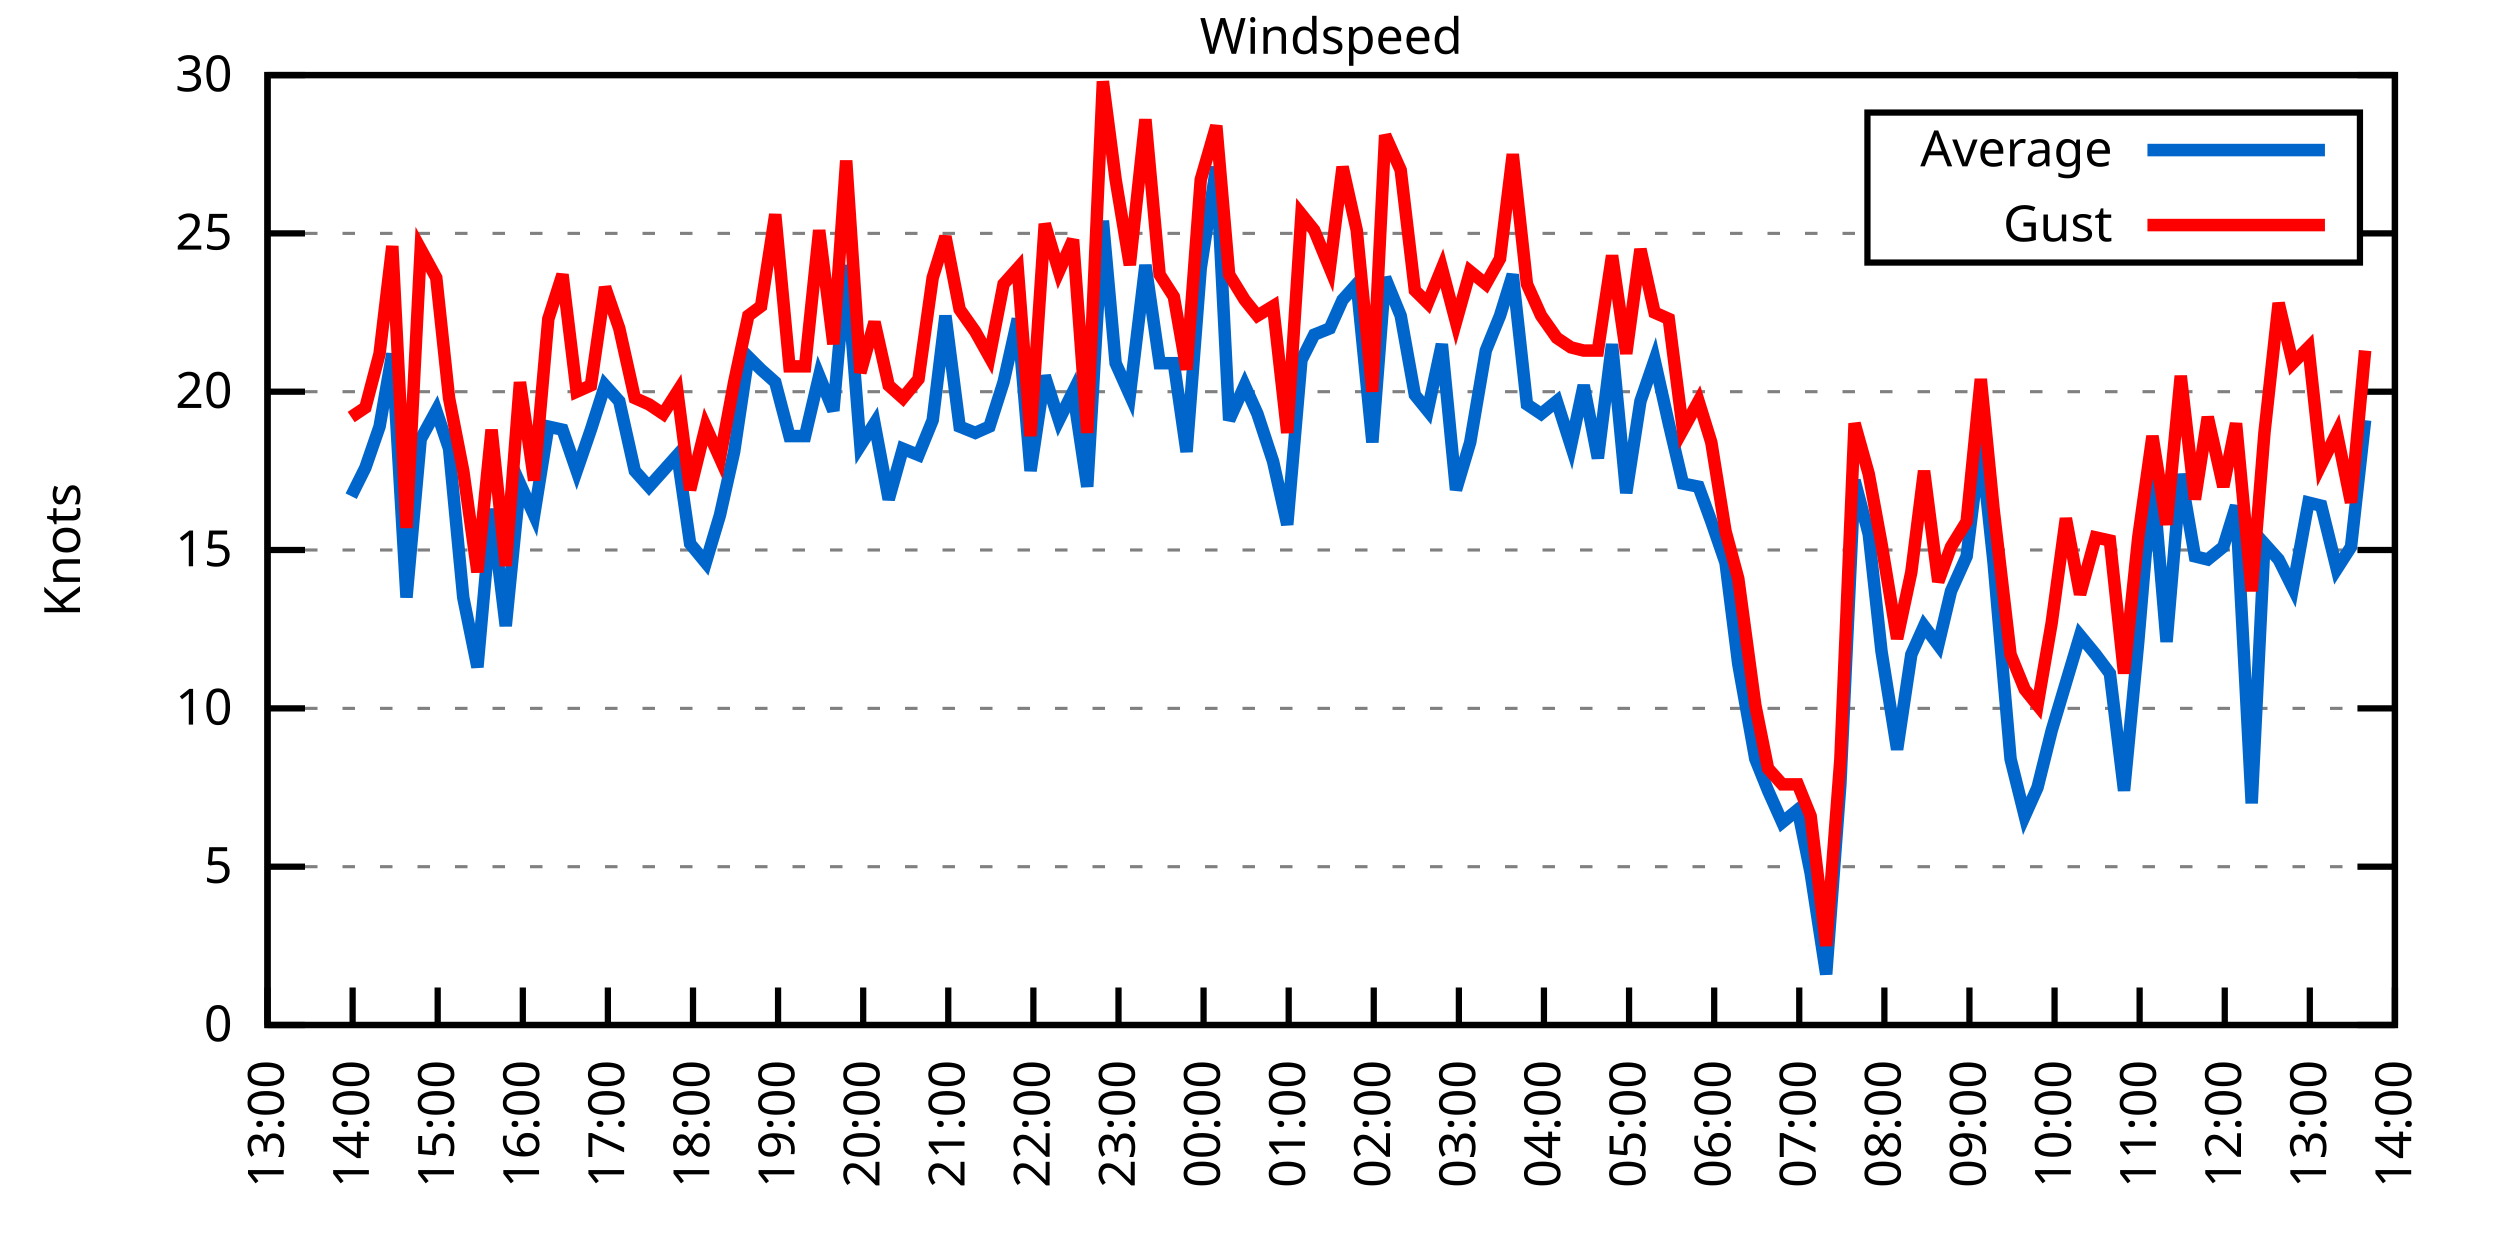
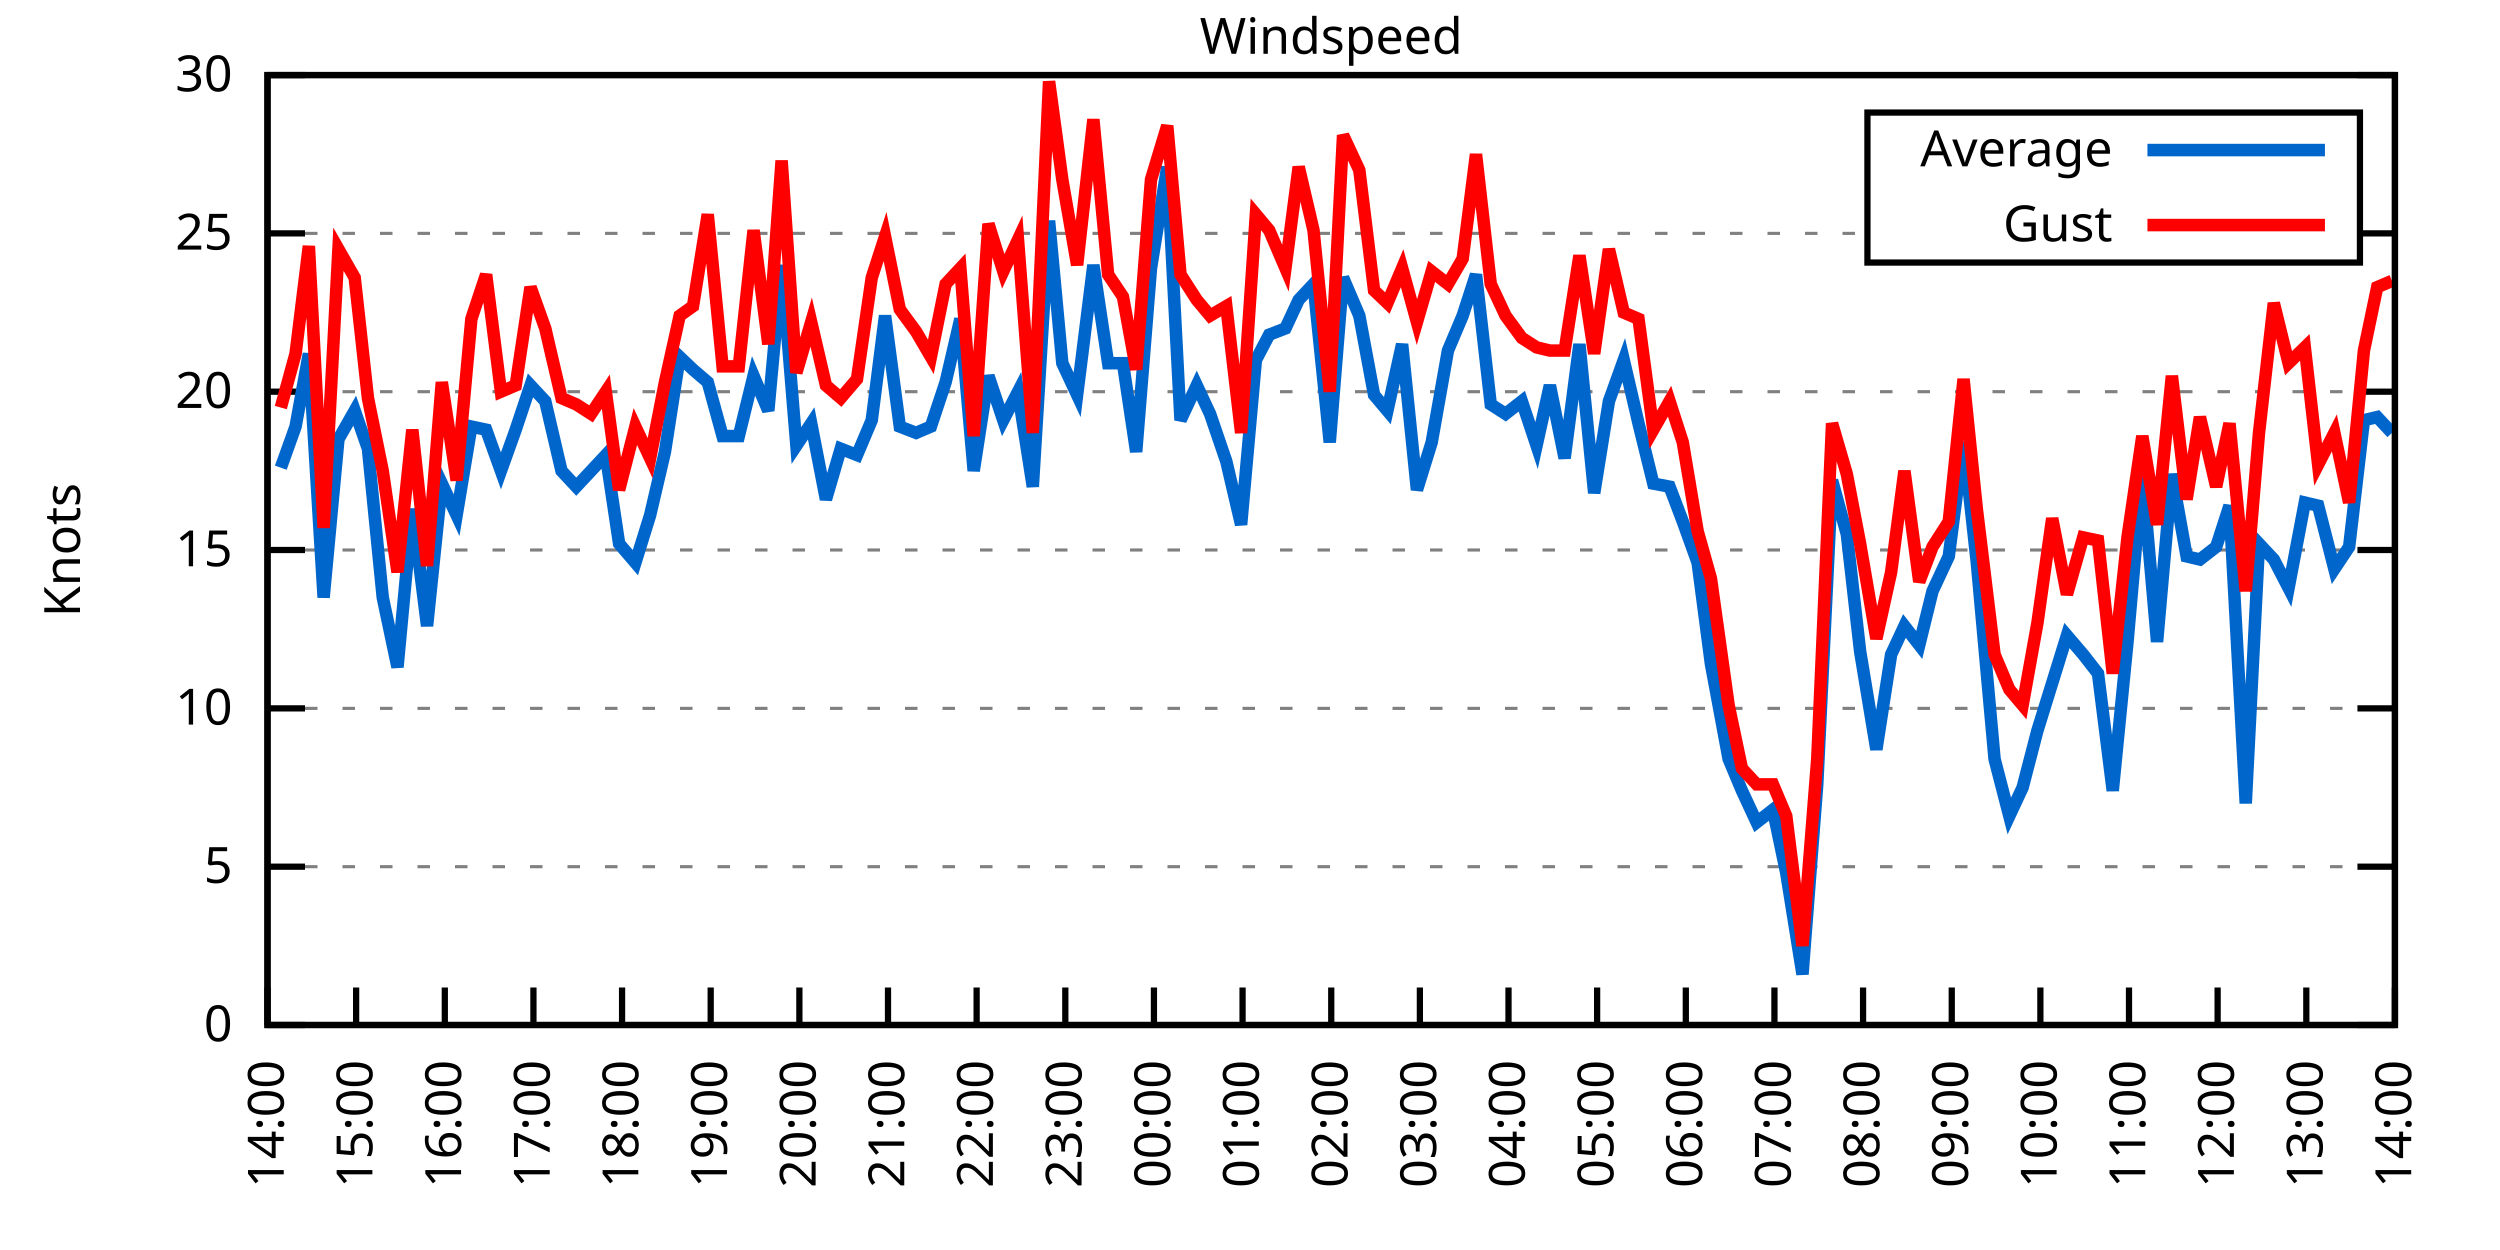
<svg xmlns="http://www.w3.org/2000/svg" xmlns:xlink="http://www.w3.org/1999/xlink" width="400" height="200" viewBox="0 0 400 200">
  <g id="gnuplot_canvas">
    <rect x="0" y="0" width="400" height="200" fill="none" />
    <defs>
      <circle id="gpDot" r="0.5" stroke-width="0.5" stroke="currentColor" />
      <path id="gpPt0" stroke-width="0.333" stroke="currentColor" d="M-1,0 h2 M0,-1 v2" />
      <path id="gpPt1" stroke-width="0.333" stroke="currentColor" d="M-1,-1 L1,1 M1,-1 L-1,1" />
      <path id="gpPt2" stroke-width="0.333" stroke="currentColor" d="M-1,0 L1,0 M0,-1 L0,1 M-1,-1 L1,1 M-1,1 L1,-1" />
      <rect id="gpPt3" stroke-width="0.333" stroke="currentColor" x="-1" y="-1" width="2" height="2" />
      <rect id="gpPt4" stroke-width="0.333" stroke="currentColor" fill="currentColor" x="-1" y="-1" width="2" height="2" />
      <circle id="gpPt5" stroke-width="0.333" stroke="currentColor" cx="0" cy="0" r="1" />
      <use xlink:href="#gpPt5" id="gpPt6" fill="currentColor" stroke="none" />
      <path id="gpPt7" stroke-width="0.333" stroke="currentColor" d="M0,-1.33 L-1.33,0.67 L1.33,0.67 z" />
      <use xlink:href="#gpPt7" id="gpPt8" fill="currentColor" stroke="none" />
      <use xlink:href="#gpPt7" id="gpPt9" stroke="currentColor" transform="rotate(180)" />
      <use xlink:href="#gpPt9" id="gpPt10" fill="currentColor" stroke="none" />
      <use xlink:href="#gpPt3" id="gpPt11" stroke="currentColor" transform="rotate(45)" />
      <use xlink:href="#gpPt11" id="gpPt12" fill="currentColor" stroke="none" />
      <path id="gpPt13" stroke-width="0.333" stroke="currentColor" d="M0,1.330 L1.265,0.411 L0.782,-1.067 L-0.782,-1.076 L-1.265,0.411 z" />
      <use xlink:href="#gpPt13" id="gpPt14" fill="currentColor" stroke="none" />
      <filter id="textbox" filterUnits="objectBoundingBox" x="0" y="0" height="1" width="1">
        <feFlood flood-color="white" flood-opacity="1" result="bgnd" />
        <feComposite in="SourceGraphic" in2="bgnd" operator="atop" />
      </filter>
      <filter id="greybox" filterUnits="objectBoundingBox" x="0" y="0" height="1" width="1">
        <feFlood flood-color="lightgrey" flood-opacity="1" result="grey" />
        <feComposite in="SourceGraphic" in2="grey" operator="atop" />
      </filter>
    </defs>
    <g fill="none" color="white" stroke="currentColor" stroke-width="1.00" stroke-linecap="butt" stroke-linejoin="miter">
</g>
    <g fill="none" color="black" stroke="currentColor" stroke-width="1.00" stroke-linecap="butt" stroke-linejoin="miter">
      <g stroke="none" shape-rendering="crispEdges">
        <polygon fill="rgb(255, 255, 255)" points="42.80,164.00 383.18,164.00 383.18,12.02 42.80,12.02 " />
      </g>
    </g>
    <g fill="none" color="black" stroke="currentColor" stroke-width="1.00" stroke-linecap="butt" stroke-linejoin="miter">
</g>
    <g fill="none" color="black" stroke="black" stroke-width="0.50" stroke-linecap="butt" stroke-linejoin="miter">
</g>
    <g fill="none" color="gray" stroke="currentColor" stroke-width="0.50" stroke-linecap="butt" stroke-linejoin="miter">
      <path stroke="gray" stroke-dasharray="2,4" class="gridline" d="M42.80,164.00 L383.19,164.00  " />
    </g>
    <g fill="none" color="gray" stroke="gray" stroke-width="1.00" stroke-linecap="butt" stroke-linejoin="miter">
</g>
    <g fill="none" color="black" stroke="currentColor" stroke-width="1.00" stroke-linecap="butt" stroke-linejoin="miter">
      <path stroke="black" d="M42.80,164.00 L48.80,164.00 M383.19,164.00 L377.19,164.00  " />
      <g transform="translate(37.20,166.60)" stroke="none" fill="black" font-family="Sans" font-size="8.00" text-anchor="end">
        <text>
          <tspan font-family="Sans"> 0</tspan>
        </text>
      </g>
    </g>
    <g fill="none" color="black" stroke="currentColor" stroke-width="1.00" stroke-linecap="butt" stroke-linejoin="miter">
</g>
    <g fill="none" color="black" stroke="black" stroke-width="0.50" stroke-linecap="butt" stroke-linejoin="miter">
</g>
    <g fill="none" color="gray" stroke="currentColor" stroke-width="0.50" stroke-linecap="butt" stroke-linejoin="miter">
      <path stroke="gray" stroke-dasharray="2,4" class="gridline" d="M42.80,138.67 L383.19,138.67  " />
    </g>
    <g fill="none" color="gray" stroke="gray" stroke-width="1.00" stroke-linecap="butt" stroke-linejoin="miter">
</g>
    <g fill="none" color="black" stroke="currentColor" stroke-width="1.00" stroke-linecap="butt" stroke-linejoin="miter">
      <path stroke="black" d="M42.80,138.67 L48.80,138.67 M383.19,138.67 L377.19,138.67  " />
      <g transform="translate(37.20,141.27)" stroke="none" fill="black" font-family="Sans" font-size="8.00" text-anchor="end">
        <text>
          <tspan font-family="Sans"> 5</tspan>
        </text>
      </g>
    </g>
    <g fill="none" color="black" stroke="currentColor" stroke-width="1.00" stroke-linecap="butt" stroke-linejoin="miter">
</g>
    <g fill="none" color="black" stroke="black" stroke-width="0.50" stroke-linecap="butt" stroke-linejoin="miter">
</g>
    <g fill="none" color="gray" stroke="currentColor" stroke-width="0.50" stroke-linecap="butt" stroke-linejoin="miter">
      <path stroke="gray" stroke-dasharray="2,4" class="gridline" d="M42.80,113.34 L383.19,113.34  " />
    </g>
    <g fill="none" color="gray" stroke="gray" stroke-width="1.00" stroke-linecap="butt" stroke-linejoin="miter">
</g>
    <g fill="none" color="black" stroke="currentColor" stroke-width="1.00" stroke-linecap="butt" stroke-linejoin="miter">
      <path stroke="black" d="M42.80,113.34 L48.80,113.34 M383.19,113.34 L377.19,113.34  " />
      <g transform="translate(37.20,115.94)" stroke="none" fill="black" font-family="Sans" font-size="8.00" text-anchor="end">
        <text>
          <tspan font-family="Sans"> 10</tspan>
        </text>
      </g>
    </g>
    <g fill="none" color="black" stroke="currentColor" stroke-width="1.00" stroke-linecap="butt" stroke-linejoin="miter">
</g>
    <g fill="none" color="black" stroke="black" stroke-width="0.50" stroke-linecap="butt" stroke-linejoin="miter">
</g>
    <g fill="none" color="gray" stroke="currentColor" stroke-width="0.50" stroke-linecap="butt" stroke-linejoin="miter">
      <path stroke="gray" stroke-dasharray="2,4" class="gridline" d="M42.80,88.00 L383.19,88.00  " />
    </g>
    <g fill="none" color="gray" stroke="gray" stroke-width="1.00" stroke-linecap="butt" stroke-linejoin="miter">
</g>
    <g fill="none" color="black" stroke="currentColor" stroke-width="1.00" stroke-linecap="butt" stroke-linejoin="miter">
      <path stroke="black" d="M42.80,88.00 L48.80,88.00 M383.19,88.00 L377.19,88.00  " />
      <g transform="translate(37.20,90.60)" stroke="none" fill="black" font-family="Sans" font-size="8.00" text-anchor="end">
        <text>
          <tspan font-family="Sans"> 15</tspan>
        </text>
      </g>
    </g>
    <g fill="none" color="black" stroke="currentColor" stroke-width="1.00" stroke-linecap="butt" stroke-linejoin="miter">
</g>
    <g fill="none" color="black" stroke="black" stroke-width="0.50" stroke-linecap="butt" stroke-linejoin="miter">
</g>
    <g fill="none" color="gray" stroke="currentColor" stroke-width="0.50" stroke-linecap="butt" stroke-linejoin="miter">
      <path stroke="gray" stroke-dasharray="2,4" class="gridline" d="M42.80,62.67 L383.19,62.67  " />
    </g>
    <g fill="none" color="gray" stroke="gray" stroke-width="1.00" stroke-linecap="butt" stroke-linejoin="miter">
</g>
    <g fill="none" color="black" stroke="currentColor" stroke-width="1.00" stroke-linecap="butt" stroke-linejoin="miter">
      <path stroke="black" d="M42.80,62.67 L48.80,62.67 M383.19,62.67 L377.19,62.67  " />
      <g transform="translate(37.20,65.27)" stroke="none" fill="black" font-family="Sans" font-size="8.00" text-anchor="end">
        <text>
          <tspan font-family="Sans"> 20</tspan>
        </text>
      </g>
    </g>
    <g fill="none" color="black" stroke="currentColor" stroke-width="1.00" stroke-linecap="butt" stroke-linejoin="miter">
</g>
    <g fill="none" color="black" stroke="black" stroke-width="0.50" stroke-linecap="butt" stroke-linejoin="miter">
</g>
    <g fill="none" color="gray" stroke="currentColor" stroke-width="0.50" stroke-linecap="butt" stroke-linejoin="miter">
      <path stroke="gray" stroke-dasharray="2,4" class="gridline" d="M42.80,37.34 L298.79,37.34 M377.59,37.34 L383.19,37.34  " />
    </g>
    <g fill="none" color="gray" stroke="gray" stroke-width="1.00" stroke-linecap="butt" stroke-linejoin="miter">
</g>
    <g fill="none" color="black" stroke="currentColor" stroke-width="1.00" stroke-linecap="butt" stroke-linejoin="miter">
      <path stroke="black" d="M42.80,37.34 L48.80,37.34 M383.19,37.34 L377.19,37.34  " />
      <g transform="translate(37.20,39.94)" stroke="none" fill="black" font-family="Sans" font-size="8.00" text-anchor="end">
        <text>
          <tspan font-family="Sans"> 25</tspan>
        </text>
      </g>
    </g>
    <g fill="none" color="black" stroke="currentColor" stroke-width="1.00" stroke-linecap="butt" stroke-linejoin="miter">
</g>
    <g fill="none" color="black" stroke="black" stroke-width="0.50" stroke-linecap="butt" stroke-linejoin="miter">
</g>
    <g fill="none" color="gray" stroke="currentColor" stroke-width="0.50" stroke-linecap="butt" stroke-linejoin="miter">
      <path stroke="gray" stroke-dasharray="2,4" class="gridline" d="M42.80,12.01 L383.19,12.01  " />
    </g>
    <g fill="none" color="gray" stroke="gray" stroke-width="1.00" stroke-linecap="butt" stroke-linejoin="miter">
</g>
    <g fill="none" color="black" stroke="currentColor" stroke-width="1.00" stroke-linecap="butt" stroke-linejoin="miter">
      <path stroke="black" d="M42.80,12.01 L48.80,12.01 M383.19,12.01 L377.19,12.01  " />
      <g transform="translate(37.20,14.61)" stroke="none" fill="black" font-family="Sans" font-size="8.00" text-anchor="end">
        <text>
          <tspan font-family="Sans"> 30</tspan>
        </text>
      </g>
    </g>
    <g fill="none" color="black" stroke="currentColor" stroke-width="1.00" stroke-linecap="butt" stroke-linejoin="miter">
      <path stroke="black" d="M42.80,164.00 L42.80,158.00  " />
      <g transform="translate(45.40,169.60) rotate(270.00)" stroke="none" fill="black" font-family="Sans" font-size="8.00" text-anchor="end">
        <text>
-           <tspan font-family="Sans">13:00</tspan>
-         </text>
-       </g>
-     </g>
-     <g fill="none" color="black" stroke="currentColor" stroke-width="1.00" stroke-linecap="butt" stroke-linejoin="miter">
-       <path stroke="black" d="M56.42,164.00 L56.42,158.00  " />
-       <g transform="translate(59.02,169.60) rotate(270.00)" stroke="none" fill="black" font-family="Sans" font-size="8.00" text-anchor="end">
-         <text>
          <tspan font-family="Sans">14:00</tspan>
        </text>
      </g>
    </g>
    <g fill="none" color="black" stroke="currentColor" stroke-width="1.00" stroke-linecap="butt" stroke-linejoin="miter">
-       <path stroke="black" d="M70.03,164.00 L70.03,158.00  " />
-       <g transform="translate(72.63,169.60) rotate(270.00)" stroke="none" fill="black" font-family="Sans" font-size="8.00" text-anchor="end">
+       <path stroke="black" d="M56.98,164.00 L56.98,158.00  " />
+       <g transform="translate(59.58,169.60) rotate(270.00)" stroke="none" fill="black" font-family="Sans" font-size="8.00" text-anchor="end">
        <text>
          <tspan font-family="Sans">15:00</tspan>
        </text>
      </g>
    </g>
    <g fill="none" color="black" stroke="currentColor" stroke-width="1.00" stroke-linecap="butt" stroke-linejoin="miter">
-       <path stroke="black" d="M83.65,164.00 L83.65,158.00  " />
-       <g transform="translate(86.25,169.60) rotate(270.00)" stroke="none" fill="black" font-family="Sans" font-size="8.00" text-anchor="end">
+       <path stroke="black" d="M71.17,164.00 L71.17,158.00  " />
+       <g transform="translate(73.77,169.60) rotate(270.00)" stroke="none" fill="black" font-family="Sans" font-size="8.00" text-anchor="end">
        <text>
          <tspan font-family="Sans">16:00</tspan>
        </text>
      </g>
    </g>
    <g fill="none" color="black" stroke="currentColor" stroke-width="1.00" stroke-linecap="butt" stroke-linejoin="miter">
-       <path stroke="black" d="M97.26,164.00 L97.26,158.00  " />
-       <g transform="translate(99.86,169.60) rotate(270.00)" stroke="none" fill="black" font-family="Sans" font-size="8.00" text-anchor="end">
+       <path stroke="black" d="M85.35,164.00 L85.35,158.00  " />
+       <g transform="translate(87.95,169.60) rotate(270.00)" stroke="none" fill="black" font-family="Sans" font-size="8.00" text-anchor="end">
        <text>
          <tspan font-family="Sans">17:00</tspan>
        </text>
      </g>
    </g>
    <g fill="none" color="black" stroke="currentColor" stroke-width="1.00" stroke-linecap="butt" stroke-linejoin="miter">
-       <path stroke="black" d="M110.88,164.00 L110.88,158.00  " />
-       <g transform="translate(113.48,169.60) rotate(270.00)" stroke="none" fill="black" font-family="Sans" font-size="8.00" text-anchor="end">
+       <path stroke="black" d="M99.53,164.00 L99.53,158.00  " />
+       <g transform="translate(102.13,169.60) rotate(270.00)" stroke="none" fill="black" font-family="Sans" font-size="8.00" text-anchor="end">
        <text>
          <tspan font-family="Sans">18:00</tspan>
        </text>
      </g>
    </g>
    <g fill="none" color="black" stroke="currentColor" stroke-width="1.00" stroke-linecap="butt" stroke-linejoin="miter">
-       <path stroke="black" d="M124.49,164.00 L124.49,158.00  " />
-       <g transform="translate(127.09,169.60) rotate(270.00)" stroke="none" fill="black" font-family="Sans" font-size="8.00" text-anchor="end">
+       <path stroke="black" d="M113.71,164.00 L113.71,158.00  " />
+       <g transform="translate(116.31,169.60) rotate(270.00)" stroke="none" fill="black" font-family="Sans" font-size="8.00" text-anchor="end">
        <text>
          <tspan font-family="Sans">19:00</tspan>
        </text>
      </g>
    </g>
    <g fill="none" color="black" stroke="currentColor" stroke-width="1.00" stroke-linecap="butt" stroke-linejoin="miter">
-       <path stroke="black" d="M138.11,164.00 L138.11,158.00  " />
-       <g transform="translate(140.71,169.60) rotate(270.00)" stroke="none" fill="black" font-family="Sans" font-size="8.00" text-anchor="end">
+       <path stroke="black" d="M127.90,164.00 L127.90,158.00  " />
+       <g transform="translate(130.50,169.60) rotate(270.00)" stroke="none" fill="black" font-family="Sans" font-size="8.00" text-anchor="end">
        <text>
          <tspan font-family="Sans">20:00</tspan>
        </text>
      </g>
    </g>
    <g fill="none" color="black" stroke="currentColor" stroke-width="1.00" stroke-linecap="butt" stroke-linejoin="miter">
-       <path stroke="black" d="M151.72,164.00 L151.72,158.00  " />
-       <g transform="translate(154.32,169.60) rotate(270.00)" stroke="none" fill="black" font-family="Sans" font-size="8.00" text-anchor="end">
+       <path stroke="black" d="M142.08,164.00 L142.08,158.00  " />
+       <g transform="translate(144.68,169.60) rotate(270.00)" stroke="none" fill="black" font-family="Sans" font-size="8.00" text-anchor="end">
        <text>
          <tspan font-family="Sans">21:00</tspan>
        </text>
      </g>
    </g>
    <g fill="none" color="black" stroke="currentColor" stroke-width="1.00" stroke-linecap="butt" stroke-linejoin="miter">
-       <path stroke="black" d="M165.34,164.00 L165.34,158.00  " />
-       <g transform="translate(167.94,169.60) rotate(270.00)" stroke="none" fill="black" font-family="Sans" font-size="8.00" text-anchor="end">
+       <path stroke="black" d="M156.26,164.00 L156.26,158.00  " />
+       <g transform="translate(158.86,169.60) rotate(270.00)" stroke="none" fill="black" font-family="Sans" font-size="8.00" text-anchor="end">
        <text>
          <tspan font-family="Sans">22:00</tspan>
        </text>
      </g>
    </g>
    <g fill="none" color="black" stroke="currentColor" stroke-width="1.00" stroke-linecap="butt" stroke-linejoin="miter">
-       <path stroke="black" d="M178.96,164.00 L178.96,158.00  " />
-       <g transform="translate(181.56,169.60) rotate(270.00)" stroke="none" fill="black" font-family="Sans" font-size="8.00" text-anchor="end">
+       <path stroke="black" d="M170.45,164.00 L170.45,158.00  " />
+       <g transform="translate(173.05,169.60) rotate(270.00)" stroke="none" fill="black" font-family="Sans" font-size="8.00" text-anchor="end">
        <text>
          <tspan font-family="Sans">23:00</tspan>
        </text>
      </g>
    </g>
    <g fill="none" color="black" stroke="currentColor" stroke-width="1.00" stroke-linecap="butt" stroke-linejoin="miter">
-       <path stroke="black" d="M192.57,164.00 L192.57,158.00  " />
-       <g transform="translate(195.17,169.60) rotate(270.00)" stroke="none" fill="black" font-family="Sans" font-size="8.00" text-anchor="end">
+       <path stroke="black" d="M184.63,164.00 L184.63,158.00  " />
+       <g transform="translate(187.23,169.60) rotate(270.00)" stroke="none" fill="black" font-family="Sans" font-size="8.00" text-anchor="end">
        <text>
          <tspan font-family="Sans">00:00</tspan>
        </text>
      </g>
    </g>
    <g fill="none" color="black" stroke="currentColor" stroke-width="1.00" stroke-linecap="butt" stroke-linejoin="miter">
-       <path stroke="black" d="M206.19,164.00 L206.19,158.00  " />
-       <g transform="translate(208.79,169.60) rotate(270.00)" stroke="none" fill="black" font-family="Sans" font-size="8.00" text-anchor="end">
+       <path stroke="black" d="M198.81,164.00 L198.81,158.00  " />
+       <g transform="translate(201.41,169.60) rotate(270.00)" stroke="none" fill="black" font-family="Sans" font-size="8.00" text-anchor="end">
        <text>
          <tspan font-family="Sans">01:00</tspan>
        </text>
      </g>
    </g>
    <g fill="none" color="black" stroke="currentColor" stroke-width="1.00" stroke-linecap="butt" stroke-linejoin="miter">
-       <path stroke="black" d="M219.80,164.00 L219.80,158.00  " />
-       <g transform="translate(222.40,169.60) rotate(270.00)" stroke="none" fill="black" font-family="Sans" font-size="8.00" text-anchor="end">
+       <path stroke="black" d="M213.00,164.00 L213.00,158.00  " />
+       <g transform="translate(215.60,169.60) rotate(270.00)" stroke="none" fill="black" font-family="Sans" font-size="8.00" text-anchor="end">
        <text>
          <tspan font-family="Sans">02:00</tspan>
        </text>
      </g>
    </g>
    <g fill="none" color="black" stroke="currentColor" stroke-width="1.00" stroke-linecap="butt" stroke-linejoin="miter">
-       <path stroke="black" d="M233.42,164.00 L233.42,158.00  " />
-       <g transform="translate(236.02,169.60) rotate(270.00)" stroke="none" fill="black" font-family="Sans" font-size="8.00" text-anchor="end">
+       <path stroke="black" d="M227.18,164.00 L227.18,158.00  " />
+       <g transform="translate(229.78,169.60) rotate(270.00)" stroke="none" fill="black" font-family="Sans" font-size="8.00" text-anchor="end">
        <text>
          <tspan font-family="Sans">03:00</tspan>
        </text>
      </g>
    </g>
    <g fill="none" color="black" stroke="currentColor" stroke-width="1.00" stroke-linecap="butt" stroke-linejoin="miter">
-       <path stroke="black" d="M247.03,164.00 L247.03,158.00  " />
-       <g transform="translate(249.63,169.60) rotate(270.00)" stroke="none" fill="black" font-family="Sans" font-size="8.00" text-anchor="end">
+       <path stroke="black" d="M241.36,164.00 L241.36,158.00  " />
+       <g transform="translate(243.96,169.60) rotate(270.00)" stroke="none" fill="black" font-family="Sans" font-size="8.00" text-anchor="end">
        <text>
          <tspan font-family="Sans">04:00</tspan>
        </text>
      </g>
    </g>
    <g fill="none" color="black" stroke="currentColor" stroke-width="1.00" stroke-linecap="butt" stroke-linejoin="miter">
-       <path stroke="black" d="M260.65,164.00 L260.65,158.00  " />
-       <g transform="translate(263.25,169.60) rotate(270.00)" stroke="none" fill="black" font-family="Sans" font-size="8.00" text-anchor="end">
+       <path stroke="black" d="M255.54,164.00 L255.54,158.00  " />
+       <g transform="translate(258.14,169.60) rotate(270.00)" stroke="none" fill="black" font-family="Sans" font-size="8.00" text-anchor="end">
        <text>
          <tspan font-family="Sans">05:00</tspan>
        </text>
      </g>
    </g>
    <g fill="none" color="black" stroke="currentColor" stroke-width="1.00" stroke-linecap="butt" stroke-linejoin="miter">
-       <path stroke="black" d="M274.27,164.00 L274.27,158.00  " />
-       <g transform="translate(276.87,169.60) rotate(270.00)" stroke="none" fill="black" font-family="Sans" font-size="8.00" text-anchor="end">
+       <path stroke="black" d="M269.73,164.00 L269.73,158.00  " />
+       <g transform="translate(272.33,169.60) rotate(270.00)" stroke="none" fill="black" font-family="Sans" font-size="8.00" text-anchor="end">
        <text>
          <tspan font-family="Sans">06:00</tspan>
        </text>
      </g>
    </g>
    <g fill="none" color="black" stroke="currentColor" stroke-width="1.00" stroke-linecap="butt" stroke-linejoin="miter">
-       <path stroke="black" d="M287.88,164.00 L287.88,158.00  " />
-       <g transform="translate(290.48,169.60) rotate(270.00)" stroke="none" fill="black" font-family="Sans" font-size="8.00" text-anchor="end">
+       <path stroke="black" d="M283.91,164.00 L283.91,158.00  " />
+       <g transform="translate(286.51,169.60) rotate(270.00)" stroke="none" fill="black" font-family="Sans" font-size="8.00" text-anchor="end">
        <text>
          <tspan font-family="Sans">07:00</tspan>
        </text>
      </g>
    </g>
    <g fill="none" color="black" stroke="currentColor" stroke-width="1.00" stroke-linecap="butt" stroke-linejoin="miter">
-       <path stroke="black" d="M301.50,164.00 L301.50,158.00  " />
-       <g transform="translate(304.10,169.60) rotate(270.00)" stroke="none" fill="black" font-family="Sans" font-size="8.00" text-anchor="end">
+       <path stroke="black" d="M298.09,164.00 L298.09,158.00  " />
+       <g transform="translate(300.69,169.60) rotate(270.00)" stroke="none" fill="black" font-family="Sans" font-size="8.00" text-anchor="end">
        <text>
          <tspan font-family="Sans">08:00</tspan>
        </text>
      </g>
    </g>
    <g fill="none" color="black" stroke="currentColor" stroke-width="1.00" stroke-linecap="butt" stroke-linejoin="miter">
-       <path stroke="black" d="M315.11,164.00 L315.11,158.00  " />
-       <g transform="translate(317.71,169.60) rotate(270.00)" stroke="none" fill="black" font-family="Sans" font-size="8.00" text-anchor="end">
+       <path stroke="black" d="M312.28,164.00 L312.28,158.00  " />
+       <g transform="translate(314.88,169.60) rotate(270.00)" stroke="none" fill="black" font-family="Sans" font-size="8.00" text-anchor="end">
        <text>
          <tspan font-family="Sans">09:00</tspan>
        </text>
      </g>
    </g>
    <g fill="none" color="black" stroke="currentColor" stroke-width="1.00" stroke-linecap="butt" stroke-linejoin="miter">
-       <path stroke="black" d="M328.73,164.00 L328.73,158.00  " />
-       <g transform="translate(331.33,169.60) rotate(270.00)" stroke="none" fill="black" font-family="Sans" font-size="8.00" text-anchor="end">
+       <path stroke="black" d="M326.46,164.00 L326.46,158.00  " />
+       <g transform="translate(329.06,169.60) rotate(270.00)" stroke="none" fill="black" font-family="Sans" font-size="8.00" text-anchor="end">
        <text>
          <tspan font-family="Sans">10:00</tspan>
        </text>
      </g>
    </g>
    <g fill="none" color="black" stroke="currentColor" stroke-width="1.00" stroke-linecap="butt" stroke-linejoin="miter">
-       <path stroke="black" d="M342.34,164.00 L342.34,158.00  " />
-       <g transform="translate(344.94,169.60) rotate(270.00)" stroke="none" fill="black" font-family="Sans" font-size="8.00" text-anchor="end">
+       <path stroke="black" d="M340.64,164.00 L340.64,158.00  " />
+       <g transform="translate(343.24,169.60) rotate(270.00)" stroke="none" fill="black" font-family="Sans" font-size="8.00" text-anchor="end">
        <text>
          <tspan font-family="Sans">11:00</tspan>
        </text>
      </g>
    </g>
    <g fill="none" color="black" stroke="currentColor" stroke-width="1.00" stroke-linecap="butt" stroke-linejoin="miter">
-       <path stroke="black" d="M355.96,164.00 L355.96,158.00  " />
-       <g transform="translate(358.56,169.60) rotate(270.00)" stroke="none" fill="black" font-family="Sans" font-size="8.00" text-anchor="end">
+       <path stroke="black" d="M354.82,164.00 L354.82,158.00  " />
+       <g transform="translate(357.42,169.60) rotate(270.00)" stroke="none" fill="black" font-family="Sans" font-size="8.00" text-anchor="end">
        <text>
          <tspan font-family="Sans">12:00</tspan>
        </text>
      </g>
    </g>
    <g fill="none" color="black" stroke="currentColor" stroke-width="1.00" stroke-linecap="butt" stroke-linejoin="miter">
-       <path stroke="black" d="M369.57,164.00 L369.57,158.00  " />
-       <g transform="translate(372.17,169.60) rotate(270.00)" stroke="none" fill="black" font-family="Sans" font-size="8.00" text-anchor="end">
+       <path stroke="black" d="M369.01,164.00 L369.01,158.00  " />
+       <g transform="translate(371.61,169.60) rotate(270.00)" stroke="none" fill="black" font-family="Sans" font-size="8.00" text-anchor="end">
        <text>
          <tspan font-family="Sans">13:00</tspan>
        </text>
      </g>
    </g>
    <g fill="none" color="black" stroke="currentColor" stroke-width="1.00" stroke-linecap="butt" stroke-linejoin="miter">
      <path stroke="black" d="M383.19,164.00 L383.19,158.00  " />
      <g transform="translate(385.79,169.60) rotate(270.00)" stroke="none" fill="black" font-family="Sans" font-size="8.00" text-anchor="end">
        <text>
          <tspan font-family="Sans">14:00</tspan>
        </text>
      </g>
    </g>
    <g fill="none" color="black" stroke="currentColor" stroke-width="1.00" stroke-linecap="butt" stroke-linejoin="miter">
</g>
    <g fill="none" color="black" stroke="currentColor" stroke-width="1.00" stroke-linecap="butt" stroke-linejoin="miter">
      <path stroke="black" d="M42.80,12.01 L42.80,164.00 L383.19,164.00 L383.19,12.01 L42.80,12.01 Z  " />
    </g>
    <g fill="none" color="black" stroke="currentColor" stroke-width="1.00" stroke-linecap="butt" stroke-linejoin="miter">
</g>
    <g fill="none" color="black" stroke="currentColor" stroke-width="1.00" stroke-linecap="butt" stroke-linejoin="miter">
      <path stroke="black" d="M298.79,42.01 L298.79,18.01 L377.59,18.01 L377.59,42.01 L298.79,42.01 Z  " />
    </g>
    <g id="Windspeed_plot_1">
      <g fill="none" color="white" stroke="black" stroke-width="2.00" stroke-linecap="butt" stroke-linejoin="miter">
</g>
      <g fill="none" color="black" stroke="currentColor" stroke-width="2.00" stroke-linecap="butt" stroke-linejoin="miter">
        <g transform="translate(337.99,26.61)" stroke="none" fill="black" font-family="Sans" font-size="8.00" text-anchor="end">
          <text>
            <tspan font-family="Sans">Average</tspan>
          </text>
        </g>
      </g>
      <g fill="none" color="black" stroke="currentColor" stroke-width="2.00" stroke-linecap="butt" stroke-linejoin="miter">
-         <path stroke="rgb(  0, 102, 204)" d="M343.59,24.01 L371.99,24.01 M56.19,79.39 L58.46,74.83 L60.73,68.25 L62.77,56.59 L65.04,95.60 L67.31,70.27   L69.80,65.71 L71.85,71.79 L74.12,95.60 L76.39,106.75 L78.65,81.42 L80.92,100.16 L83.19,77.37 L85.46,82.43   L87.73,68.25 L90.00,68.75 L92.27,75.34 L94.54,68.75 L96.81,61.66 L99.08,64.19 L101.57,75.34 L103.84,77.87   L106.11,75.34 L108.38,72.81 L110.42,86.99 L112.92,90.03 L115.19,82.43 L117.46,72.30 L119.73,57.10 L121.77,59.13   L124.04,61.15 L126.31,69.77 L128.81,69.77 L131.07,60.14 L133.34,65.71 L135.39,42.41 L137.66,71.29 L139.92,67.74   L142.19,79.90 L144.46,71.79 L146.96,72.81 L149.23,67.23 L151.27,50.51 L153.54,68.25 L156.04,69.26 L158.31,68.25   L160.57,61.15 L162.84,51.02 L164.89,75.34 L167.16,60.14 L169.43,67.23 L171.69,62.67 L173.96,77.87 L176.46,35.32   L178.50,58.11 L180.77,63.18 L183.27,42.41 L185.54,58.11 L187.81,58.11 L189.85,72.30 L192.12,42.91 L194.61,26.70   L196.66,67.23 L199.15,61.66 L201.19,66.22 L203.69,73.82 L205.96,83.95 L208.23,57.61 L210.27,53.55 L212.77,52.54   L214.81,47.98 L217.08,45.45 L219.58,70.78 L221.62,44.43 L224.11,50.51 L226.38,63.18 L228.43,65.71 L230.70,55.07   L232.96,78.38 L235.23,70.78 L237.73,56.09 L240.00,50.51 L242.04,43.93 L244.31,64.70 L246.58,66.22 L249.08,64.19   L251.35,71.29 L253.39,61.66 L255.66,73.31 L257.93,55.07 L260.20,78.89 L262.47,64.19 L264.73,57.61 L267.00,67.74   L269.27,77.37 L271.77,77.87 L273.81,83.45 L276.08,90.03 L278.12,106.24 L280.85,121.44 L282.89,126.51 L285.16,131.58   L287.65,129.55 L289.70,139.68 L292.19,155.89 L294.46,125.50 L296.73,76.86 L299.00,85.47 L301.04,104.22 L303.54,119.92   L305.81,104.72 L307.85,100.16 L310.12,103.20 L312.16,94.59 L314.66,89.02 L316.93,70.78 L318.97,90.03 L321.69,121.44   L323.96,130.56 L326.00,126.00 L328.27,116.88 L330.54,109.28 L332.81,101.68 L335.31,104.72 L337.58,107.76 L339.85,126.51   L342.12,102.70 L344.39,75.85 L346.65,102.70 L348.92,75.85 L351.19,89.02 L353.24,89.52 L355.73,87.50 L357.77,80.91   L360.27,128.54 L362.31,86.99 L364.58,89.52 L366.85,94.08 L369.35,80.41 L371.39,80.91 L373.89,91.04 L376.16,87.50   L378.42,67.23  " />
+         <path stroke="rgb(  0, 102, 204)" d="M343.59,24.01 L371.99,24.01 M44.93,74.83 L47.29,68.25 L49.42,56.59 L51.78,95.60 L54.15,70.27 L56.75,65.71   L58.87,71.79 L61.24,95.60 L63.60,106.75 L65.97,81.42 L68.33,100.16 L70.69,77.37 L73.06,82.43 L75.42,68.25   L77.78,68.75 L80.15,75.34 L82.51,68.75 L84.88,61.66 L87.24,64.19 L89.84,75.34 L92.20,77.87 L94.57,75.34   L96.93,72.81 L99.06,86.99 L101.66,90.03 L104.02,82.43 L106.39,72.30 L108.75,57.10 L110.88,59.13 L113.24,61.15   L115.61,69.77 L118.21,69.77 L120.57,60.14 L122.93,65.71 L125.06,42.41 L127.42,71.29 L129.79,67.74 L132.15,79.90   L134.52,71.79 L137.12,72.81 L139.48,67.23 L141.61,50.51 L143.97,68.25 L146.57,69.26 L148.94,68.25 L151.30,61.15   L153.66,51.02 L155.79,75.34 L158.15,60.14 L160.52,67.23 L162.88,62.67 L165.25,77.87 L167.85,35.32 L169.97,58.11   L172.34,63.18 L174.94,42.41 L177.30,58.11 L179.67,58.11 L181.79,72.30 L184.16,42.91 L186.76,26.70 L188.88,67.23   L191.48,61.66 L193.61,66.22 L196.21,73.82 L198.58,83.95 L200.94,57.61 L203.07,53.55 L205.67,52.54 L207.79,47.98   L210.16,45.45 L212.76,70.78 L214.89,44.43 L217.49,50.51 L219.85,63.18 L221.98,65.71 L224.34,55.07 L226.71,78.38   L229.07,70.78 L231.67,56.09 L234.03,50.51 L236.16,43.93 L238.52,64.70 L240.89,66.22 L243.49,64.19 L245.85,71.29   L247.98,61.66 L250.34,73.31 L252.71,55.07 L255.07,78.89 L257.43,64.19 L259.80,57.61 L262.16,67.74 L264.53,77.37   L267.13,77.87 L269.25,83.45 L271.62,90.03 L273.75,106.24 L276.58,121.44 L278.71,126.51 L281.07,131.58 L283.67,129.55   L285.80,139.68 L288.40,155.89 L290.76,125.50 L293.13,76.86 L295.49,85.47 L297.62,104.22 L300.22,119.92 L302.58,104.72   L304.71,100.16 L307.08,103.20 L309.20,94.59 L311.80,89.02 L314.17,70.78 L316.29,90.03 L319.13,121.44 L321.49,130.56   L323.62,126.00 L325.99,116.88 L328.35,109.28 L330.71,101.68 L333.31,104.72 L335.68,107.76 L338.04,126.51 L340.40,102.70   L342.77,75.85 L345.13,102.70 L347.50,75.85 L349.86,89.02 L351.99,89.52 L354.59,87.50 L356.72,80.91 L359.32,128.54   L361.44,86.99 L363.81,89.52 L366.17,94.08 L368.77,80.41 L370.90,80.91 L373.50,91.04 L375.86,87.50 L378.23,67.23   L380.35,66.73 L382.72,69.26  " />
      </g>
    </g>
    <g id="Windspeed_plot_2">
      <g fill="none" color="black" stroke="currentColor" stroke-width="2.00" stroke-linecap="butt" stroke-linejoin="miter">
        <g transform="translate(337.99,38.61)" stroke="none" fill="black" font-family="Sans" font-size="8.00" text-anchor="end">
          <text>
            <tspan font-family="Sans">Gust</tspan>
          </text>
        </g>
      </g>
      <g fill="none" color="black" stroke="currentColor" stroke-width="2.00" stroke-linecap="butt" stroke-linejoin="miter">
-         <path stroke="rgb(255,   0,   0)" d="M343.59,36.01 L371.99,36.01 M56.19,66.73 L58.46,65.21 L60.73,56.59 L62.77,39.37 L65.04,84.46 L67.31,39.87   L69.80,44.43 L71.85,63.69 L74.12,75.34 L76.39,91.55 L78.65,68.75 L80.92,90.54 L83.19,61.15 L85.46,76.86   L87.73,51.02 L90.00,43.93 L92.27,62.67 L94.54,61.66 L96.81,45.95 L99.08,52.54 L101.57,63.69 L103.84,64.70   L106.11,66.22 L108.38,62.67 L110.42,78.38 L112.92,68.25 L115.19,73.31 L117.46,61.15 L119.73,50.51 L121.77,48.99   L124.04,34.30 L126.31,58.62 L128.81,58.62 L131.07,36.84 L133.34,55.07 L135.39,25.69 L137.66,59.63 L139.92,51.53   L142.19,61.66 L144.46,63.69 L146.96,60.65 L149.23,44.43 L151.27,37.85 L153.54,49.50 L156.04,53.05 L158.31,57.10   L160.57,45.45 L162.84,42.91 L164.89,69.77 L167.16,35.82 L169.43,43.42 L171.69,38.35 L173.96,69.26 L176.46,13.02   L178.50,28.73 L180.77,42.41 L183.27,19.10 L185.54,43.93 L187.81,47.47 L189.85,59.13 L192.12,28.73 L194.61,20.12   L196.66,43.93 L199.15,47.98 L201.19,50.51 L203.69,48.99 L205.96,69.26 L208.23,34.30 L210.27,36.84 L212.77,42.91   L214.81,26.70 L217.08,36.84 L219.58,62.67 L221.62,21.64 L224.11,27.21 L226.38,46.46 L228.43,48.49 L230.70,42.91   L232.96,51.53 L235.23,43.42 L237.73,45.45 L240.00,41.39 L242.04,24.68 L244.31,45.45 L246.58,50.51 L249.08,54.06   L251.35,55.58 L253.39,56.09 L255.66,56.09 L257.93,40.89 L260.20,56.59 L262.47,39.87 L264.73,50.01 L267.00,51.02   L269.27,68.75 L271.77,64.19 L273.81,70.78 L276.08,84.97 L278.12,92.56 L280.85,112.83 L282.89,122.96 L285.16,125.50   L287.65,125.50 L289.70,130.56 L292.19,151.33 L294.46,121.44 L296.73,67.74 L299.00,75.85 L301.04,86.99 L303.54,102.19   L305.81,91.55 L307.85,75.34 L310.12,93.07 L312.16,87.50 L314.66,83.45 L316.93,60.65 L318.97,81.42 L321.69,104.72   L323.96,110.30 L326.00,112.83 L328.27,99.66 L330.54,82.94 L332.81,95.10 L335.31,85.98 L337.58,86.49 L339.85,107.76   L342.12,85.98 L344.39,69.77 L346.65,83.95 L348.92,60.14 L351.19,79.90 L353.24,66.73 L355.73,77.87 L357.77,67.74   L360.27,94.59 L362.31,69.26 L364.58,48.49 L366.85,58.11 L369.35,55.58 L371.39,74.33 L373.89,69.26 L376.16,80.41   L378.42,56.09  " />
+         <path stroke="rgb(255,   0,   0)" d="M343.59,36.01 L371.99,36.01 M44.93,65.21 L47.29,56.59 L49.42,39.37 L51.78,84.46 L54.15,39.87 L56.75,44.43   L58.87,63.69 L61.24,75.34 L63.60,91.55 L65.97,68.75 L68.33,90.54 L70.69,61.15 L73.06,76.86 L75.42,51.02   L77.78,43.93 L80.15,62.67 L82.51,61.66 L84.88,45.95 L87.24,52.54 L89.84,63.69 L92.20,64.70 L94.57,66.22   L96.93,62.67 L99.06,78.38 L101.66,68.25 L104.02,73.31 L106.39,61.15 L108.75,50.51 L110.88,48.99 L113.24,34.30   L115.61,58.62 L118.21,58.62 L120.57,36.84 L122.93,55.07 L125.06,25.69 L127.42,59.63 L129.79,51.53 L132.15,61.66   L134.52,63.69 L137.12,60.65 L139.48,44.43 L141.61,37.85 L143.97,49.50 L146.57,53.05 L148.94,57.10 L151.30,45.45   L153.66,42.91 L155.79,69.77 L158.15,35.82 L160.52,43.42 L162.88,38.35 L165.25,69.26 L167.85,13.02 L169.97,28.73   L172.34,42.41 L174.94,19.10 L177.30,43.93 L179.67,47.47 L181.79,59.13 L184.16,28.73 L186.76,20.12 L188.88,43.93   L191.48,47.98 L193.61,50.51 L196.21,48.99 L198.58,69.26 L200.94,34.30 L203.07,36.84 L205.67,42.91 L207.79,26.70   L210.16,36.84 L212.76,62.67 L214.89,21.64 L217.49,27.21 L219.85,46.46 L221.98,48.49 L224.34,42.91 L226.71,51.53   L229.07,43.42 L231.67,45.45 L234.03,41.39 L236.16,24.68 L238.52,45.45 L240.89,50.51 L243.49,54.06 L245.85,55.58   L247.98,56.09 L250.34,56.09 L252.71,40.89 L255.07,56.59 L257.43,39.87 L259.80,50.01 L262.16,51.02 L264.53,68.75   L267.13,64.19 L269.25,70.78 L271.62,84.97 L273.75,92.56 L276.58,112.83 L278.71,122.96 L281.07,125.50 L283.67,125.50   L285.80,130.56 L288.40,151.33 L290.76,121.44 L293.13,67.74 L295.49,75.85 L297.62,86.99 L300.22,102.19 L302.58,91.55   L304.71,75.34 L307.08,93.07 L309.20,87.50 L311.80,83.45 L314.17,60.65 L316.29,81.42 L319.13,104.72 L321.49,110.30   L323.62,112.83 L325.99,99.66 L328.35,82.94 L330.71,95.10 L333.31,85.98 L335.68,86.49 L338.04,107.76 L340.40,85.98   L342.77,69.77 L345.13,83.95 L347.50,60.14 L349.86,79.90 L351.99,66.73 L354.59,77.87 L356.72,67.74 L359.32,94.59   L361.44,69.26 L363.81,48.49 L366.17,58.11 L368.77,55.58 L370.90,74.33 L373.50,69.26 L375.86,80.41 L378.23,56.09   L380.35,45.95 L382.72,44.94  " />
      </g>
    </g>
    <g fill="none" color="black" stroke="currentColor" stroke-width="2.00" stroke-linecap="butt" stroke-linejoin="miter">
</g>
    <g fill="none" color="black" stroke="black" stroke-width="1.00" stroke-linecap="butt" stroke-linejoin="miter">
</g>
    <g fill="none" color="black" stroke="currentColor" stroke-width="1.00" stroke-linecap="butt" stroke-linejoin="miter">
      <path stroke="black" d="M42.80,12.01 L42.80,164.00 L383.19,164.00 L383.19,12.01 L42.80,12.01 Z  " />
      <g transform="translate(12.80,88.01) rotate(270.00)" stroke="none" fill="black" font-family="Sans" font-size="8.00" text-anchor="middle">
        <text>
          <tspan font-family="Sans">Knots</tspan>
        </text>
      </g>
    </g>
    <g fill="none" color="black" stroke="currentColor" stroke-width="1.00" stroke-linecap="butt" stroke-linejoin="miter">
</g>
    <g fill="none" color="black" stroke="currentColor" stroke-width="1.00" stroke-linecap="butt" stroke-linejoin="miter">
      <g transform="translate(212.99,8.61)" stroke="none" fill="black" font-family="Sans" font-size="8.00" text-anchor="middle">
        <text>
          <tspan font-family="Sans">Windspeed</tspan>
        </text>
      </g>
    </g>
    <g fill="none" color="black" stroke="currentColor" stroke-width="1.00" stroke-linecap="butt" stroke-linejoin="miter">
</g>
  </g>
</svg>
